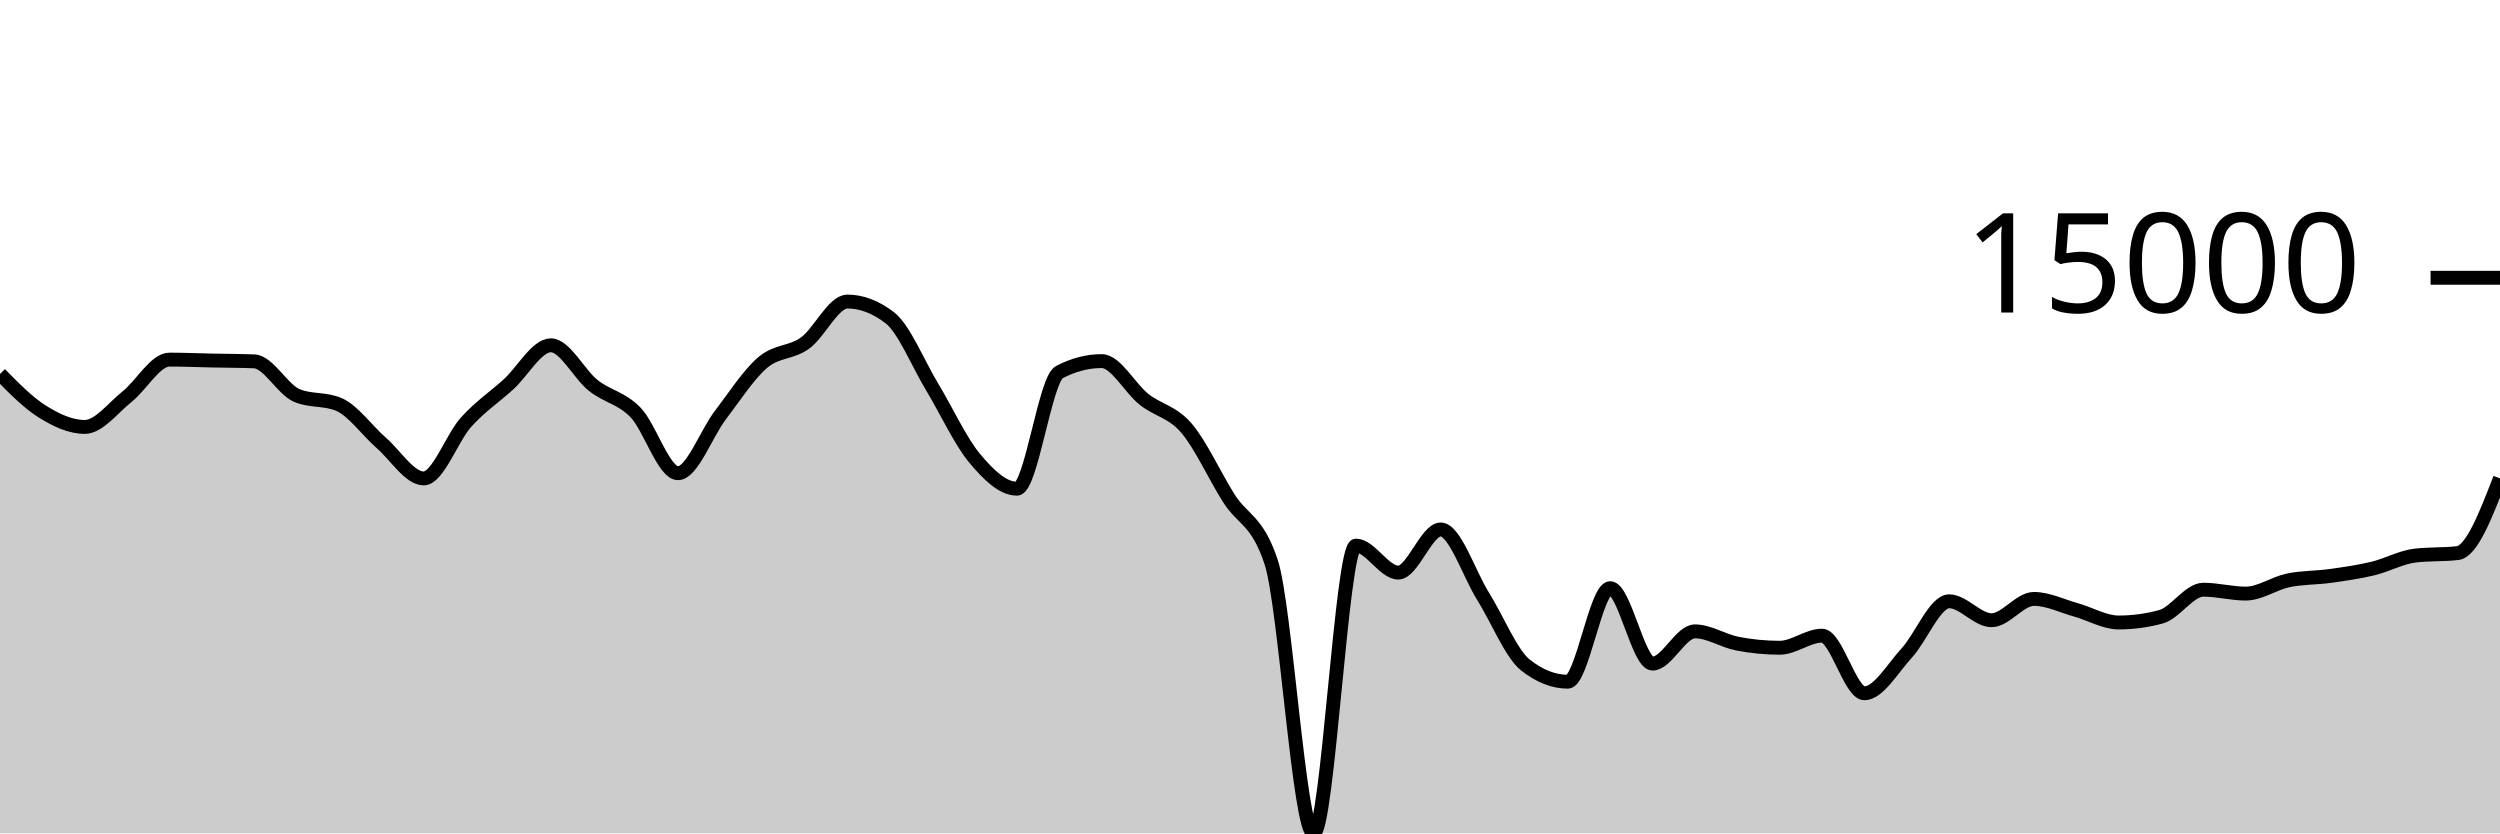
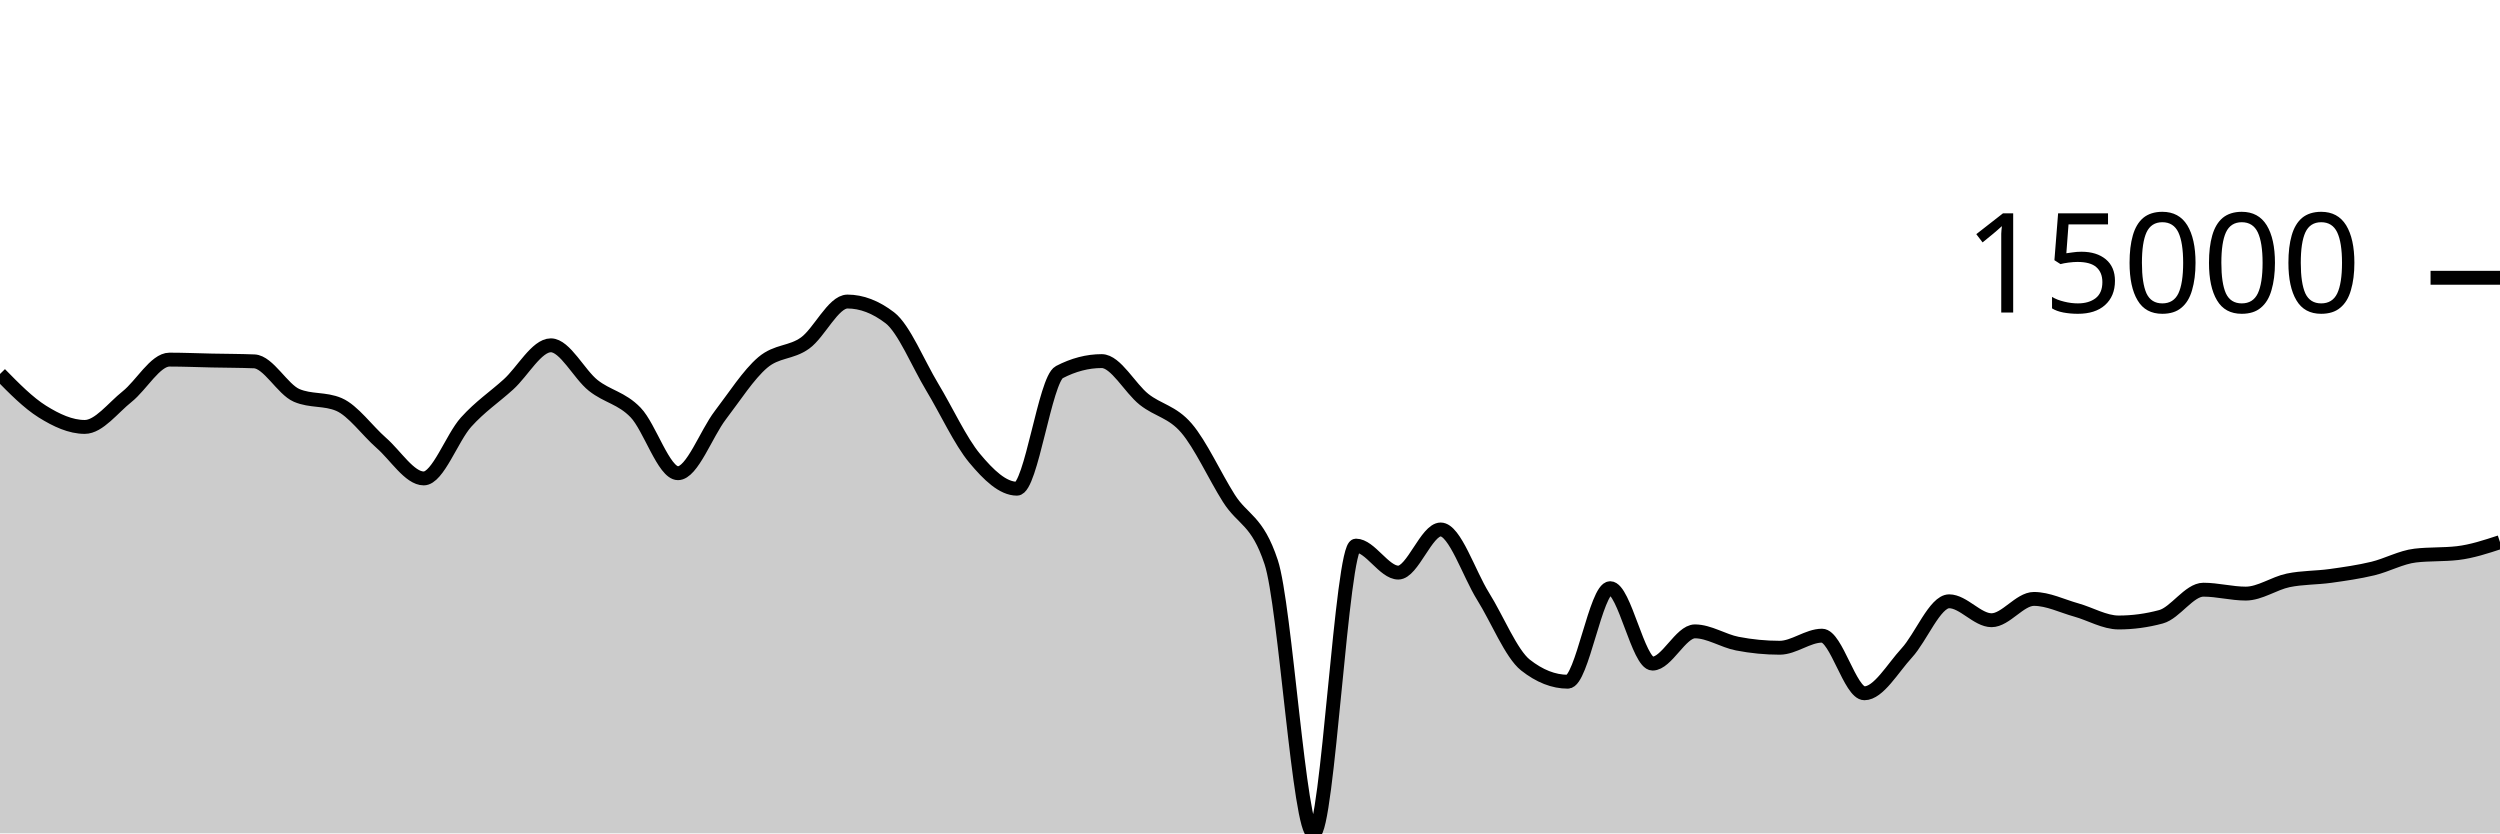
<svg xmlns="http://www.w3.org/2000/svg" viewBox="0 0 180 60">
  <g transform="translate(0,20)">
-     <path class="area" fill="rgba(0, 0, 0, 0.2)" d="M0,6.927C1.017,7.963,2.034,8.998,3.051,9.634C4.068,10.269,5.085,10.739,6.102,10.739C7.119,10.739,8.136,9.364,9.153,8.556C10.169,7.748,11.186,5.892,12.203,5.892C13.22,5.892,14.237,5.937,15.254,5.958C16.271,5.979,17.288,5.978,18.305,6.018C19.322,6.058,20.339,8.031,21.356,8.468C22.373,8.905,23.39,8.687,24.407,9.124C25.424,9.561,26.441,11.006,27.458,11.893C28.475,12.78,29.492,14.447,30.508,14.447C31.525,14.447,32.542,11.522,33.559,10.393C34.576,9.265,35.593,8.598,36.61,7.676C37.627,6.754,38.644,4.862,39.661,4.862C40.678,4.862,41.695,6.945,42.712,7.751C43.729,8.557,44.746,8.646,45.763,9.699C46.78,10.753,47.797,14.071,48.814,14.071C49.831,14.071,50.847,11.221,51.864,9.893C52.881,8.565,53.898,6.967,54.915,6.102C55.932,5.236,56.949,5.431,57.966,4.699C58.983,3.967,60,1.711,61.017,1.711C62.034,1.711,63.051,2.101,64.068,2.88C65.085,3.66,66.102,6.183,67.119,7.868C68.136,9.553,69.153,11.769,70.169,12.989C71.186,14.209,72.203,15.186,73.22,15.186C74.237,15.186,75.254,7.323,76.271,6.793C77.288,6.264,78.305,5.999,79.322,5.999C80.339,5.999,81.356,7.952,82.373,8.756C83.39,9.56,84.407,9.638,85.424,10.824C86.441,12.01,87.458,14.264,88.475,15.873C89.492,17.481,90.508,17.407,91.525,20.475C92.542,23.544,93.559,40,94.576,40C95.593,40,96.61,19.283,97.627,19.283C98.644,19.283,99.661,21.227,100.678,21.227C101.695,21.227,102.712,18.122,103.729,18.122C104.746,18.122,105.763,21.304,106.78,22.931C107.797,24.557,108.814,27.08,109.831,27.881C110.847,28.683,111.864,29.083,112.881,29.083C113.898,29.083,114.915,22.348,115.932,22.348C116.949,22.348,117.966,27.78,118.983,27.78C120,27.78,121.017,25.458,122.034,25.458C123.051,25.458,124.068,26.144,125.085,26.341C126.102,26.538,127.119,26.638,128.136,26.638C129.153,26.638,130.169,25.768,131.186,25.768C132.203,25.768,133.22,29.916,134.237,29.916C135.254,29.916,136.271,28.115,137.288,27.011C138.305,25.907,139.322,23.293,140.339,23.293C141.356,23.293,142.373,24.656,143.39,24.656C144.407,24.656,145.424,23.122,146.441,23.122C147.458,23.122,148.475,23.636,149.492,23.919C150.508,24.202,151.525,24.819,152.542,24.819C153.559,24.819,154.576,24.682,155.593,24.407C156.61,24.133,157.627,22.458,158.644,22.458C159.661,22.458,160.678,22.739,161.695,22.739C162.712,22.739,163.729,21.999,164.746,21.787C165.763,21.575,166.78,21.608,167.797,21.466C168.814,21.324,169.831,21.179,170.847,20.935C171.864,20.69,172.881,20.119,173.898,20.001C174.915,19.882,175.932,19.941,176.949,19.823C177.966,19.704,178.983,17.073,180,14.443L180,40C178.983,40,177.966,40,176.949,40C175.932,40,174.915,40,173.898,40C172.881,40,171.864,40,170.847,40C169.831,40,168.814,40,167.797,40C166.78,40,165.763,40,164.746,40C163.729,40,162.712,40,161.695,40C160.678,40,159.661,40,158.644,40C157.627,40,156.61,40,155.593,40C154.576,40,153.559,40,152.542,40C151.525,40,150.508,40,149.492,40C148.475,40,147.458,40,146.441,40C145.424,40,144.407,40,143.39,40C142.373,40,141.356,40,140.339,40C139.322,40,138.305,40,137.288,40C136.271,40,135.254,40,134.237,40C133.22,40,132.203,40,131.186,40C130.169,40,129.153,40,128.136,40C127.119,40,126.102,40,125.085,40C124.068,40,123.051,40,122.034,40C121.017,40,120,40,118.983,40C117.966,40,116.949,40,115.932,40C114.915,40,113.898,40,112.881,40C111.864,40,110.847,40,109.831,40C108.814,40,107.797,40,106.78,40C105.763,40,104.746,40,103.729,40C102.712,40,101.695,40,100.678,40C99.661,40,98.644,40,97.627,40C96.61,40,95.593,40,94.576,40C93.559,40,92.542,40,91.525,40C90.508,40,89.492,40,88.475,40C87.458,40,86.441,40,85.424,40C84.407,40,83.39,40,82.373,40C81.356,40,80.339,40,79.322,40C78.305,40,77.288,40,76.271,40C75.254,40,74.237,40,73.22,40C72.203,40,71.186,40,70.169,40C69.153,40,68.136,40,67.119,40C66.102,40,65.085,40,64.068,40C63.051,40,62.034,40,61.017,40C60,40,58.983,40,57.966,40C56.949,40,55.932,40,54.915,40C53.898,40,52.881,40,51.864,40C50.847,40,49.831,40,48.814,40C47.797,40,46.78,40,45.763,40C44.746,40,43.729,40,42.712,40C41.695,40,40.678,40,39.661,40C38.644,40,37.627,40,36.61,40C35.593,40,34.576,40,33.559,40C32.542,40,31.525,40,30.508,40C29.492,40,28.475,40,27.458,40C26.441,40,25.424,40,24.407,40C23.39,40,22.373,40,21.356,40C20.339,40,19.322,40,18.305,40C17.288,40,16.271,40,15.254,40C14.237,40,13.22,40,12.203,40C11.186,40,10.169,40,9.153,40C8.136,40,7.119,40,6.102,40C5.085,40,4.068,40,3.051,40C2.034,40,1.017,40,0,40Z" />
-     <path class="line" stroke="black" fill="none" d="M0,6.927C1.017,7.963,2.034,8.998,3.051,9.634C4.068,10.269,5.085,10.739,6.102,10.739C7.119,10.739,8.136,9.364,9.153,8.556C10.169,7.748,11.186,5.892,12.203,5.892C13.22,5.892,14.237,5.937,15.254,5.958C16.271,5.979,17.288,5.978,18.305,6.018C19.322,6.058,20.339,8.031,21.356,8.468C22.373,8.905,23.39,8.687,24.407,9.124C25.424,9.561,26.441,11.006,27.458,11.893C28.475,12.78,29.492,14.447,30.508,14.447C31.525,14.447,32.542,11.522,33.559,10.393C34.576,9.265,35.593,8.598,36.61,7.676C37.627,6.754,38.644,4.862,39.661,4.862C40.678,4.862,41.695,6.945,42.712,7.751C43.729,8.557,44.746,8.646,45.763,9.699C46.78,10.753,47.797,14.071,48.814,14.071C49.831,14.071,50.847,11.221,51.864,9.893C52.881,8.565,53.898,6.967,54.915,6.102C55.932,5.236,56.949,5.431,57.966,4.699C58.983,3.967,60,1.711,61.017,1.711C62.034,1.711,63.051,2.101,64.068,2.88C65.085,3.66,66.102,6.183,67.119,7.868C68.136,9.553,69.153,11.769,70.169,12.989C71.186,14.209,72.203,15.186,73.22,15.186C74.237,15.186,75.254,7.323,76.271,6.793C77.288,6.264,78.305,5.999,79.322,5.999C80.339,5.999,81.356,7.952,82.373,8.756C83.39,9.56,84.407,9.638,85.424,10.824C86.441,12.01,87.458,14.264,88.475,15.873C89.492,17.481,90.508,17.407,91.525,20.475C92.542,23.544,93.559,40,94.576,40C95.593,40,96.61,19.283,97.627,19.283C98.644,19.283,99.661,21.227,100.678,21.227C101.695,21.227,102.712,18.122,103.729,18.122C104.746,18.122,105.763,21.304,106.78,22.931C107.797,24.557,108.814,27.08,109.831,27.881C110.847,28.683,111.864,29.083,112.881,29.083C113.898,29.083,114.915,22.348,115.932,22.348C116.949,22.348,117.966,27.78,118.983,27.78C120,27.78,121.017,25.458,122.034,25.458C123.051,25.458,124.068,26.144,125.085,26.341C126.102,26.538,127.119,26.638,128.136,26.638C129.153,26.638,130.169,25.768,131.186,25.768C132.203,25.768,133.22,29.916,134.237,29.916C135.254,29.916,136.271,28.115,137.288,27.011C138.305,25.907,139.322,23.293,140.339,23.293C141.356,23.293,142.373,24.656,143.39,24.656C144.407,24.656,145.424,23.122,146.441,23.122C147.458,23.122,148.475,23.636,149.492,23.919C150.508,24.202,151.525,24.819,152.542,24.819C153.559,24.819,154.576,24.682,155.593,24.407C156.61,24.133,157.627,22.458,158.644,22.458C159.661,22.458,160.678,22.739,161.695,22.739C162.712,22.739,163.729,21.999,164.746,21.787C165.763,21.575,166.78,21.608,167.797,21.466C168.814,21.324,169.831,21.179,170.847,20.935C171.864,20.69,172.881,20.119,173.898,20.001C174.915,19.882,175.932,19.941,176.949,19.823C177.966,19.704,178.983,17.073,180,14.443" />
+     <path class="area" fill="rgba(0, 0, 0, 0.2)" d="M0,6.927C1.017,7.963,2.034,8.998,3.051,9.634C4.068,10.269,5.085,10.739,6.102,10.739C7.119,10.739,8.136,9.364,9.153,8.556C10.169,7.748,11.186,5.892,12.203,5.892C13.22,5.892,14.237,5.937,15.254,5.958C16.271,5.979,17.288,5.978,18.305,6.018C19.322,6.058,20.339,8.031,21.356,8.468C22.373,8.905,23.39,8.687,24.407,9.124C25.424,9.561,26.441,11.006,27.458,11.893C28.475,12.78,29.492,14.447,30.508,14.447C31.525,14.447,32.542,11.522,33.559,10.393C34.576,9.265,35.593,8.598,36.61,7.676C37.627,6.754,38.644,4.862,39.661,4.862C40.678,4.862,41.695,6.945,42.712,7.751C43.729,8.557,44.746,8.646,45.763,9.699C46.78,10.753,47.797,14.071,48.814,14.071C49.831,14.071,50.847,11.221,51.864,9.893C52.881,8.565,53.898,6.967,54.915,6.102C55.932,5.236,56.949,5.431,57.966,4.699C58.983,3.967,60,1.711,61.017,1.711C62.034,1.711,63.051,2.101,64.068,2.88C65.085,3.66,66.102,6.183,67.119,7.868C68.136,9.553,69.153,11.769,70.169,12.989C71.186,14.209,72.203,15.186,73.22,15.186C74.237,15.186,75.254,7.323,76.271,6.793C77.288,6.264,78.305,5.999,79.322,5.999C80.339,5.999,81.356,7.952,82.373,8.756C83.39,9.56,84.407,9.638,85.424,10.824C86.441,12.01,87.458,14.264,88.475,15.873C89.492,17.481,90.508,17.407,91.525,20.475C92.542,23.544,93.559,40,94.576,40C95.593,40,96.61,19.283,97.627,19.283C98.644,19.283,99.661,21.227,100.678,21.227C101.695,21.227,102.712,18.122,103.729,18.122C104.746,18.122,105.763,21.304,106.78,22.931C107.797,24.557,108.814,27.08,109.831,27.881C110.847,28.683,111.864,29.083,112.881,29.083C113.898,29.083,114.915,22.348,115.932,22.348C116.949,22.348,117.966,27.78,118.983,27.78C120,27.78,121.017,25.458,122.034,25.458C123.051,25.458,124.068,26.144,125.085,26.341C126.102,26.538,127.119,26.638,128.136,26.638C129.153,26.638,130.169,25.768,131.186,25.768C132.203,25.768,133.22,29.916,134.237,29.916C135.254,29.916,136.271,28.115,137.288,27.011C138.305,25.907,139.322,23.293,140.339,23.293C141.356,23.293,142.373,24.656,143.39,24.656C144.407,24.656,145.424,23.122,146.441,23.122C147.458,23.122,148.475,23.636,149.492,23.919C150.508,24.202,151.525,24.819,152.542,24.819C153.559,24.819,154.576,24.682,155.593,24.407C156.61,24.133,157.627,22.458,158.644,22.458C159.661,22.458,160.678,22.739,161.695,22.739C162.712,22.739,163.729,21.999,164.746,21.787C165.763,21.575,166.78,21.608,167.797,21.466C168.814,21.324,169.831,21.179,170.847,20.935C171.864,20.69,172.881,20.119,173.898,20.001C174.915,19.882,175.932,19.941,176.949,19.823C177.966,19.704,178.983,19.37,180,19.035L180,40C178.983,40,177.966,40,176.949,40C175.932,40,174.915,40,173.898,40C172.881,40,171.864,40,170.847,40C169.831,40,168.814,40,167.797,40C166.78,40,165.763,40,164.746,40C163.729,40,162.712,40,161.695,40C160.678,40,159.661,40,158.644,40C157.627,40,156.61,40,155.593,40C154.576,40,153.559,40,152.542,40C151.525,40,150.508,40,149.492,40C148.475,40,147.458,40,146.441,40C145.424,40,144.407,40,143.39,40C142.373,40,141.356,40,140.339,40C139.322,40,138.305,40,137.288,40C136.271,40,135.254,40,134.237,40C133.22,40,132.203,40,131.186,40C130.169,40,129.153,40,128.136,40C127.119,40,126.102,40,125.085,40C124.068,40,123.051,40,122.034,40C121.017,40,120,40,118.983,40C117.966,40,116.949,40,115.932,40C114.915,40,113.898,40,112.881,40C111.864,40,110.847,40,109.831,40C108.814,40,107.797,40,106.78,40C105.763,40,104.746,40,103.729,40C102.712,40,101.695,40,100.678,40C99.661,40,98.644,40,97.627,40C96.61,40,95.593,40,94.576,40C93.559,40,92.542,40,91.525,40C90.508,40,89.492,40,88.475,40C87.458,40,86.441,40,85.424,40C84.407,40,83.39,40,82.373,40C81.356,40,80.339,40,79.322,40C78.305,40,77.288,40,76.271,40C75.254,40,74.237,40,73.22,40C72.203,40,71.186,40,70.169,40C69.153,40,68.136,40,67.119,40C66.102,40,65.085,40,64.068,40C63.051,40,62.034,40,61.017,40C60,40,58.983,40,57.966,40C56.949,40,55.932,40,54.915,40C53.898,40,52.881,40,51.864,40C50.847,40,49.831,40,48.814,40C47.797,40,46.78,40,45.763,40C44.746,40,43.729,40,42.712,40C41.695,40,40.678,40,39.661,40C38.644,40,37.627,40,36.61,40C35.593,40,34.576,40,33.559,40C32.542,40,31.525,40,30.508,40C29.492,40,28.475,40,27.458,40C26.441,40,25.424,40,24.407,40C23.39,40,22.373,40,21.356,40C20.339,40,19.322,40,18.305,40C17.288,40,16.271,40,15.254,40C14.237,40,13.22,40,12.203,40C11.186,40,10.169,40,9.153,40C8.136,40,7.119,40,6.102,40C5.085,40,4.068,40,3.051,40C2.034,40,1.017,40,0,40Z" />
+     <path class="line" stroke="black" fill="none" d="M0,6.927C1.017,7.963,2.034,8.998,3.051,9.634C4.068,10.269,5.085,10.739,6.102,10.739C7.119,10.739,8.136,9.364,9.153,8.556C10.169,7.748,11.186,5.892,12.203,5.892C13.22,5.892,14.237,5.937,15.254,5.958C16.271,5.979,17.288,5.978,18.305,6.018C19.322,6.058,20.339,8.031,21.356,8.468C22.373,8.905,23.39,8.687,24.407,9.124C25.424,9.561,26.441,11.006,27.458,11.893C28.475,12.78,29.492,14.447,30.508,14.447C31.525,14.447,32.542,11.522,33.559,10.393C34.576,9.265,35.593,8.598,36.61,7.676C37.627,6.754,38.644,4.862,39.661,4.862C40.678,4.862,41.695,6.945,42.712,7.751C43.729,8.557,44.746,8.646,45.763,9.699C46.78,10.753,47.797,14.071,48.814,14.071C49.831,14.071,50.847,11.221,51.864,9.893C52.881,8.565,53.898,6.967,54.915,6.102C55.932,5.236,56.949,5.431,57.966,4.699C58.983,3.967,60,1.711,61.017,1.711C62.034,1.711,63.051,2.101,64.068,2.88C65.085,3.66,66.102,6.183,67.119,7.868C68.136,9.553,69.153,11.769,70.169,12.989C71.186,14.209,72.203,15.186,73.22,15.186C74.237,15.186,75.254,7.323,76.271,6.793C77.288,6.264,78.305,5.999,79.322,5.999C80.339,5.999,81.356,7.952,82.373,8.756C83.39,9.56,84.407,9.638,85.424,10.824C86.441,12.01,87.458,14.264,88.475,15.873C89.492,17.481,90.508,17.407,91.525,20.475C92.542,23.544,93.559,40,94.576,40C95.593,40,96.61,19.283,97.627,19.283C98.644,19.283,99.661,21.227,100.678,21.227C101.695,21.227,102.712,18.122,103.729,18.122C104.746,18.122,105.763,21.304,106.78,22.931C107.797,24.557,108.814,27.08,109.831,27.881C110.847,28.683,111.864,29.083,112.881,29.083C113.898,29.083,114.915,22.348,115.932,22.348C116.949,22.348,117.966,27.78,118.983,27.78C120,27.78,121.017,25.458,122.034,25.458C123.051,25.458,124.068,26.144,125.085,26.341C126.102,26.538,127.119,26.638,128.136,26.638C129.153,26.638,130.169,25.768,131.186,25.768C132.203,25.768,133.22,29.916,134.237,29.916C135.254,29.916,136.271,28.115,137.288,27.011C138.305,25.907,139.322,23.293,140.339,23.293C141.356,23.293,142.373,24.656,143.39,24.656C144.407,24.656,145.424,23.122,146.441,23.122C147.458,23.122,148.475,23.636,149.492,23.919C150.508,24.202,151.525,24.819,152.542,24.819C153.559,24.819,154.576,24.682,155.593,24.407C156.61,24.133,157.627,22.458,158.644,22.458C159.661,22.458,160.678,22.739,161.695,22.739C162.712,22.739,163.729,21.999,164.746,21.787C165.763,21.575,166.78,21.608,167.797,21.466C168.814,21.324,169.831,21.179,170.847,20.935C171.864,20.69,172.881,20.119,173.898,20.001C174.915,19.882,175.932,19.941,176.949,19.823C177.966,19.704,178.983,19.37,180,19.035" />
    <path class="axis-ceiling" stroke-width="1" stroke="black" fill="none" d="M175,0L180,0" />
    <text class="axis-ceiling-label" font-family="sans-serif" text-anchor="end" font-size="10px" x="170" y="2.5">15000</text>
  </g>
</svg>
